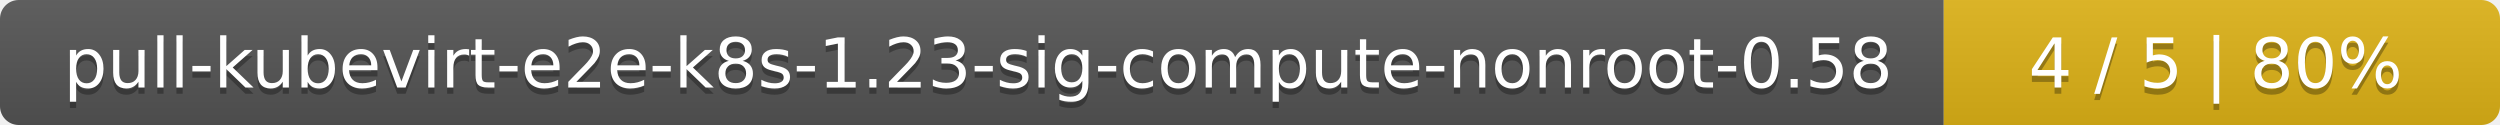
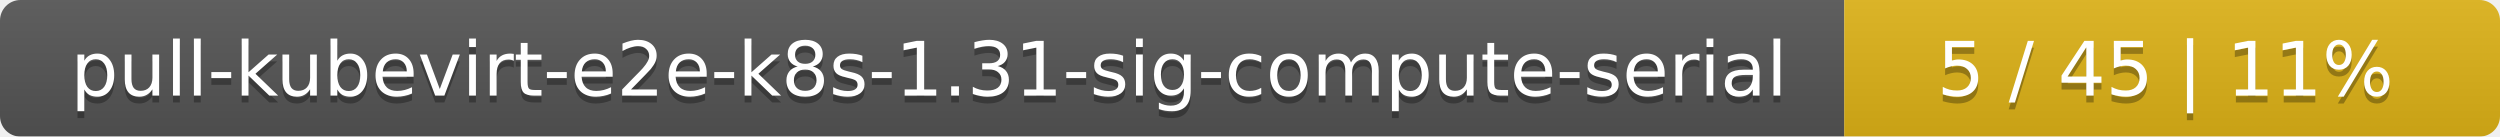
- <svg xmlns="http://www.w3.org/2000/svg" width="400" height="20">
+ <svg xmlns="http://www.w3.org/2000/svg" width="366" height="20">
  <linearGradient id="smooth" x2="0" y2="100%">
    <stop offset="0" stop-color="#bbb" stop-opacity=".1" />
    <stop offset="1" stop-opacity=".1" />
  </linearGradient>
  <mask id="round">
-     <rect width="400" height="20" rx="3" fill="#fff" />
+     <rect width="366" height="20" rx="3" fill="#fff" />
  </mask>
  <g mask="url(#round)">
-     <rect width="311" height="20" fill="#555" />
-     <rect x="311" width="89" height="20" fill="#dfb317" />
-     <rect width="400" height="20" fill="url(#smooth)" />
+     <rect width="270" height="20" fill="#555" />
+     <rect x="270" width="96" height="20" fill="#dfb317" />
+     <rect width="366" height="20" fill="url(#smooth)" />
  </g>
  <g fill="#fff" text-anchor="middle" font-family="DejaVu Sans,Verdana,Geneva,sans-serif" font-size="11">
-     <text x="156.5" y="15" fill="#010101" fill-opacity=".3">pull-kubevirt-e2e-k8s-1.23-sig-compute-nonroot-0.58</text>
-     <text x="156.5" y="14">pull-kubevirt-e2e-k8s-1.23-sig-compute-nonroot-0.58</text>
-     <text x="354.5" y="15" fill="#010101" fill-opacity=".3">4 / 5    |    80%</text>
-     <text x="354.5" y="14">4 / 5    |    80%</text>
+     <text x="136" y="15" fill="#010101" fill-opacity=".3">pull-kubevirt-e2e-k8s-1.31-sig-compute-serial</text>
+     <text x="136" y="14">pull-kubevirt-e2e-k8s-1.31-sig-compute-serial</text>
+     <text x="317" y="15" fill="#010101" fill-opacity=".3">5 / 45    |    11%</text>
+     <text x="317" y="14">5 / 45    |    11%</text>
  </g>
</svg>
